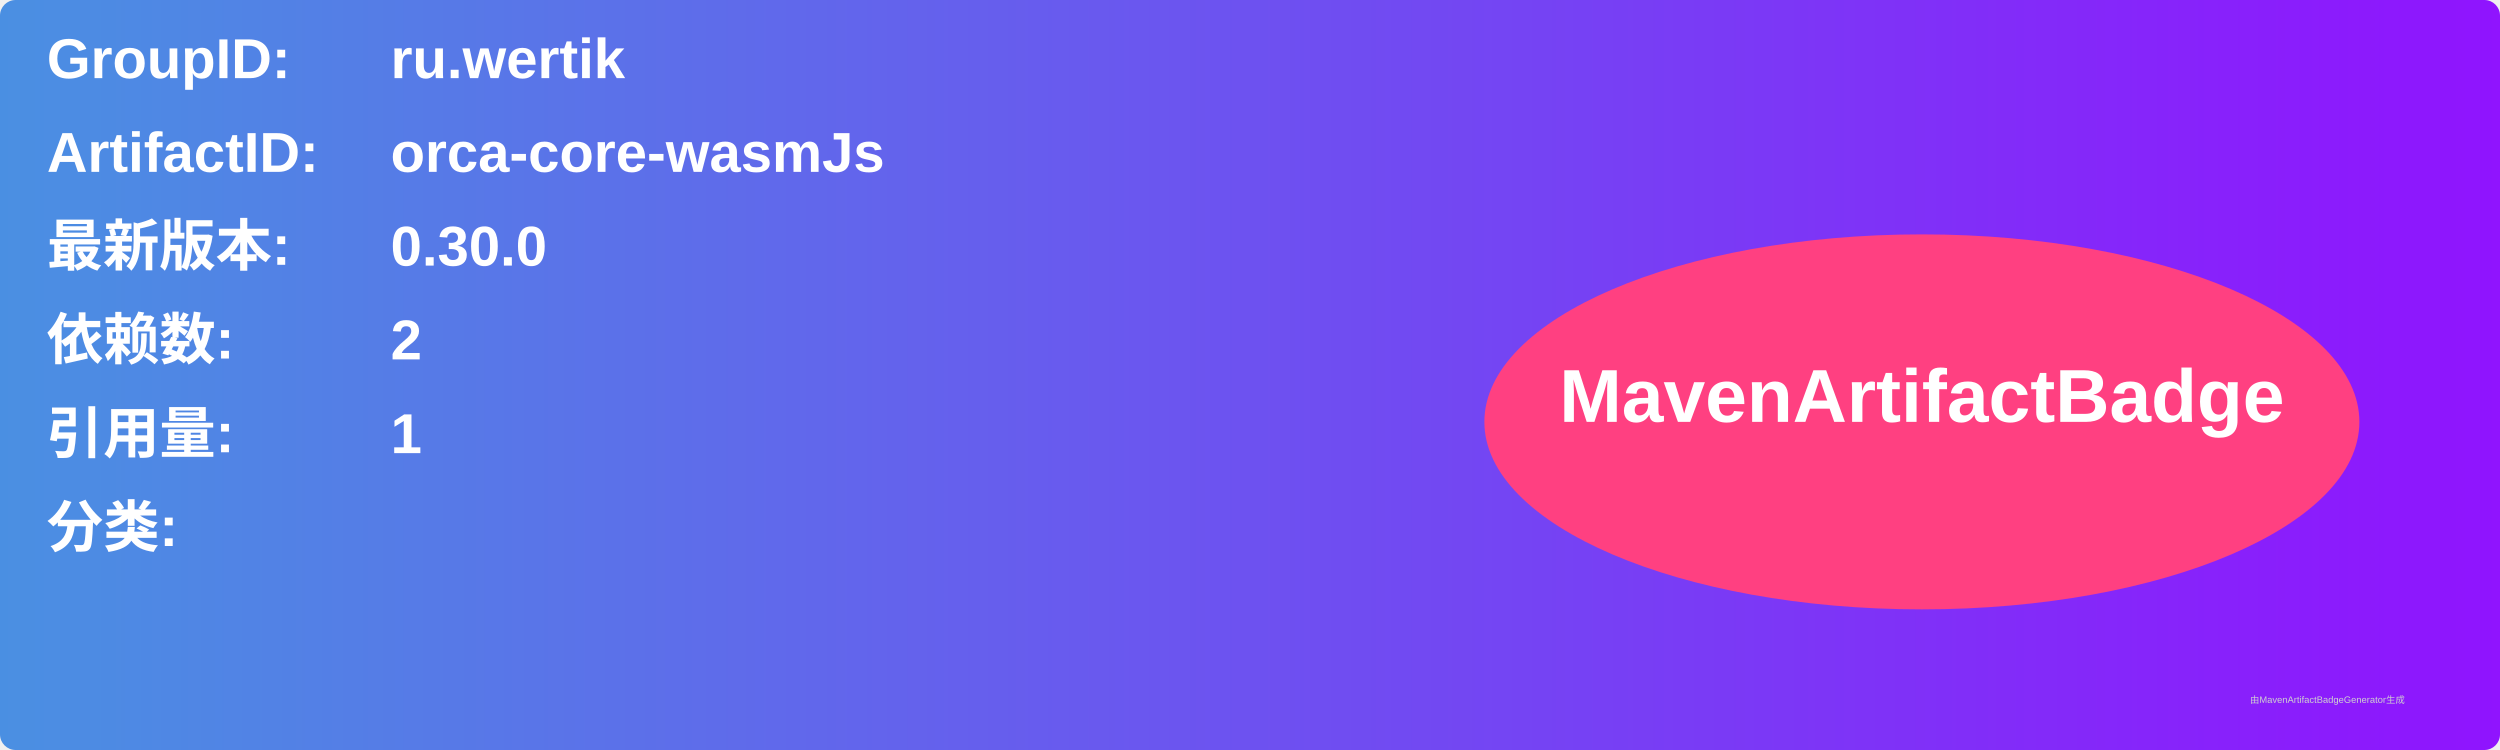
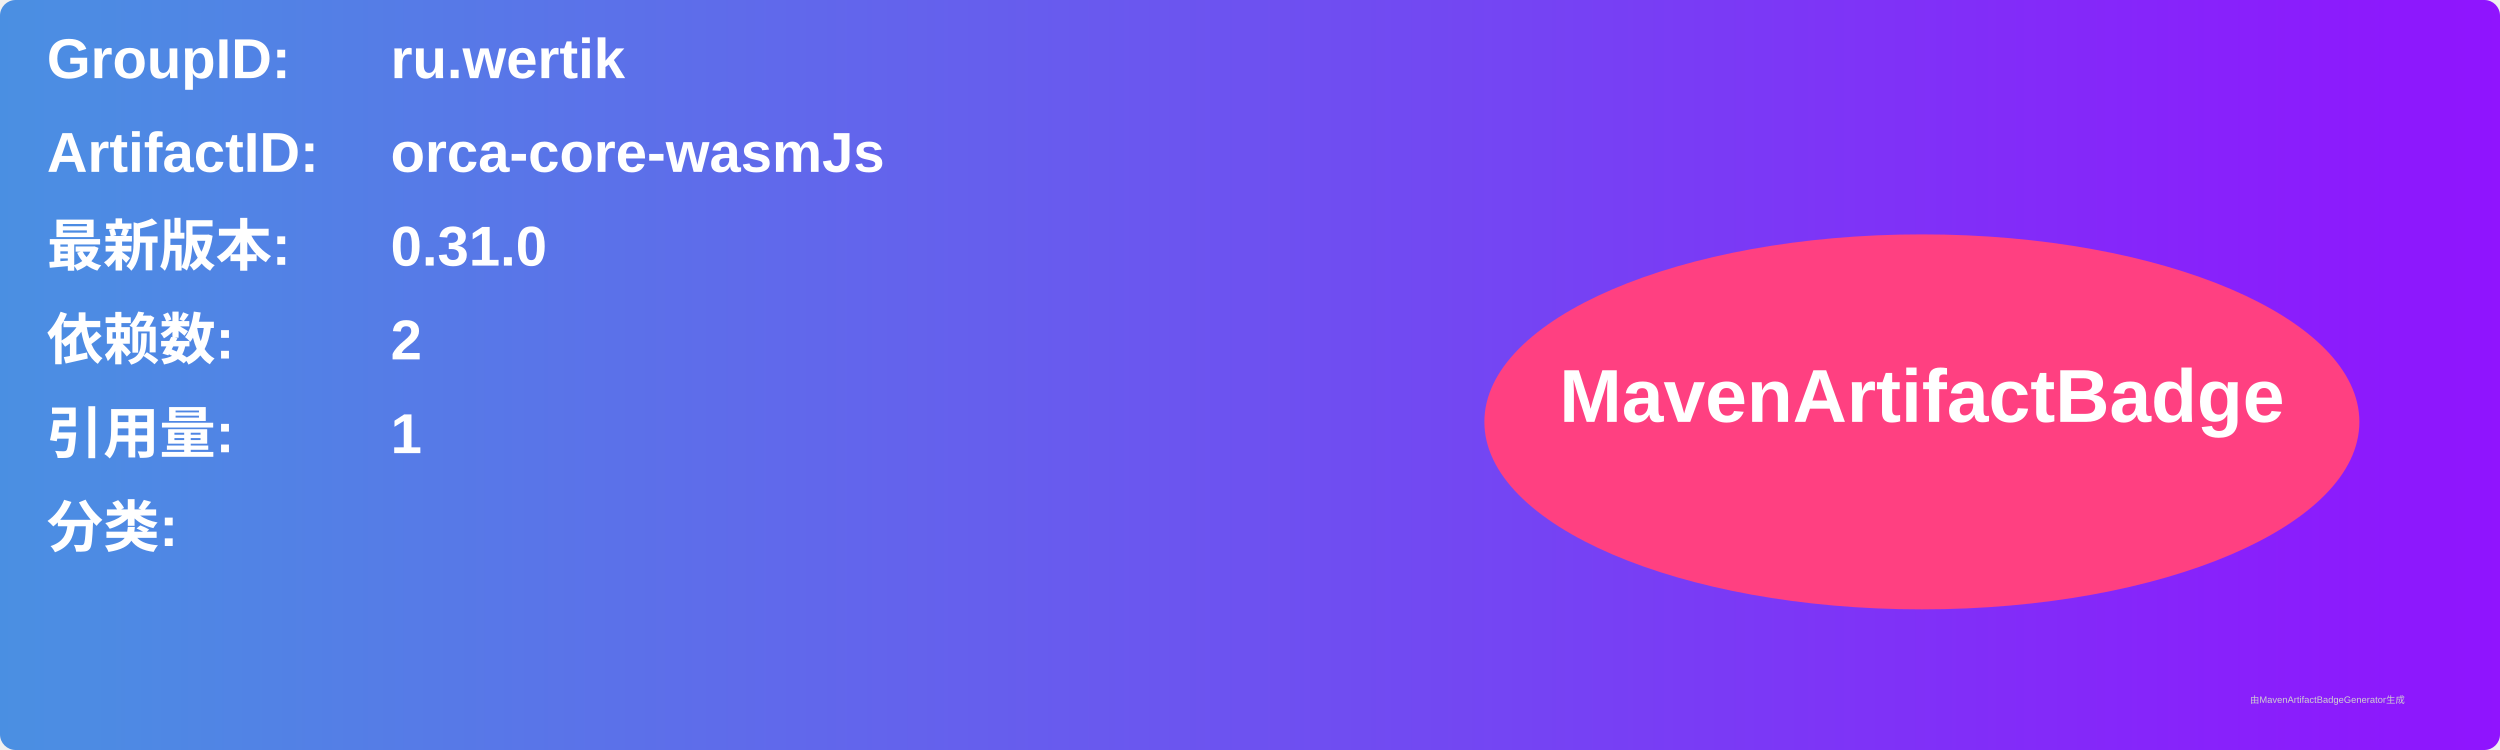
<svg xmlns="http://www.w3.org/2000/svg" width="800" height="240" viewBox="0 0 800 240">
  <linearGradient id="grad" x1="0%" y1="0%" x2="100%" y2="0%">
    <stop offset="0%" stop-color="#4a90e2" />
    <stop offset="100%" stop-color="#9013fe" />
  </linearGradient>
  <rect width="100%" height="100%" rx="5" ry="5" fill="url(#grad)" />
  <g transform="translate(15, 15)">
    <text x="0" y="10" font-family="Arial" font-size="18" fill="white" font-weight="bold" width="260">GroupID:</text>
    <text x="110" y="10" font-family="Arial" font-size="18" fill="white" font-weight="bold" width="460">ru.wertik</text>
    <text x="0" y="40" font-family="Arial" font-size="18" fill="white" font-weight="bold" width="260">ArtifactID:</text>
    <text x="110" y="40" font-family="Arial" font-size="18" fill="white" font-weight="bold" width="460">orca-core-wasmJs</text>
    <text x="0" y="70" font-family="Arial" font-size="18" fill="white" font-weight="bold">最新版本:</text>
    <text x="110" y="70" font-family="Arial" font-size="18" fill="white" font-weight="bold">
-       <tspan font-weight="bold">0.30.0</tspan>
+       <tspan font-weight="bold">0.31.0</tspan>
    </text>
    <text x="0" y="100" font-family="Arial" font-size="18" fill="white" font-weight="bold">依赖数: </text>
    <text x="110" y="100" font-family="Arial" font-size="18" fill="white">
      <tspan font-weight="bold">2</tspan>
    </text>
    <text x="0" y="130" font-family="Arial" font-size="18" fill="white" font-weight="bold">引用量: </text>
    <text x="110" y="130" font-family="Arial" font-size="18" fill="white">
      <tspan font-weight="bold">1</tspan>
    </text>
    <text x="0" y="160" font-family="Arial" font-size="18" fill="white" font-weight="bold">分类:</text>
    <text x="10" y="190" font-family="Arial" font-size="10" fill="white">
      <tspan font-weight="bold" />
    </text>
    <ellipse cx="600" cy="120" rx="140" ry="60" fill="#ff4081" />
    <text x="600" y="120" text-anchor="middle" font-family="Arial" font-size="24" fill="white" font-weight="bold">MavenArtifactBadge</text>
  </g>
  <text x="720" y="225" font-family="Arial" font-size="3" fill="#d0d0d0">由MavenArtifactBadgeGenerator生成</text>
</svg>
